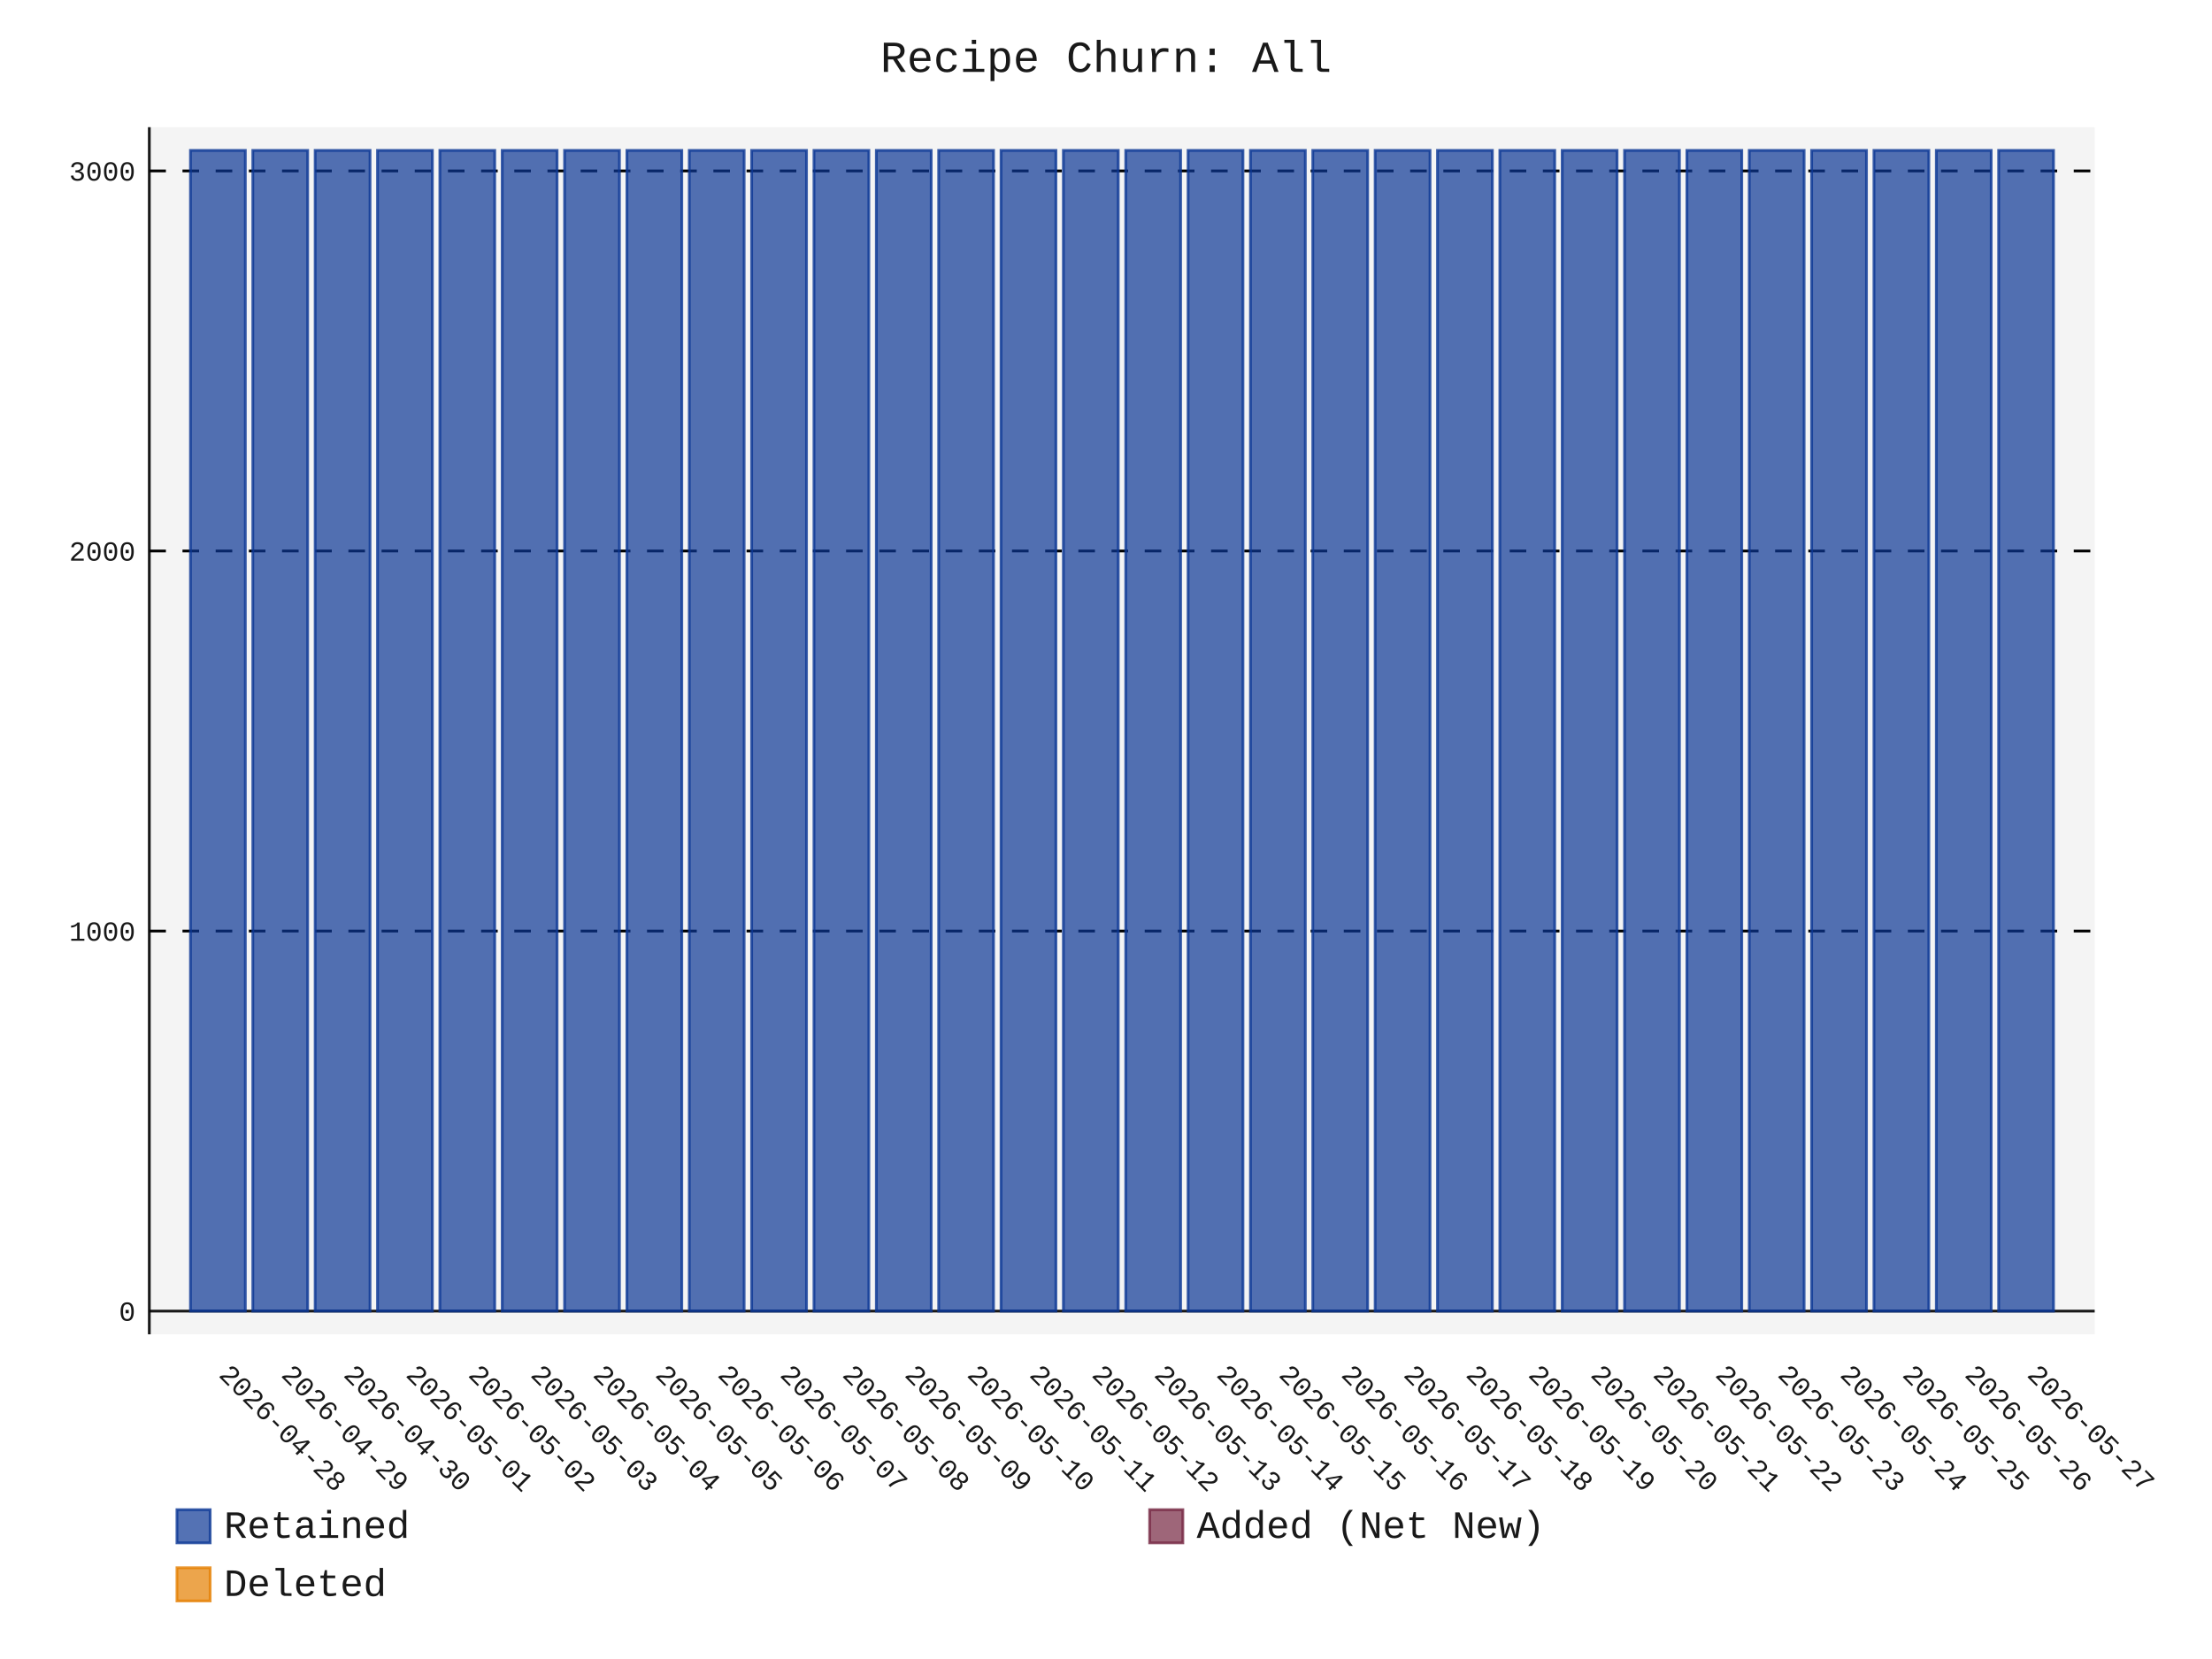
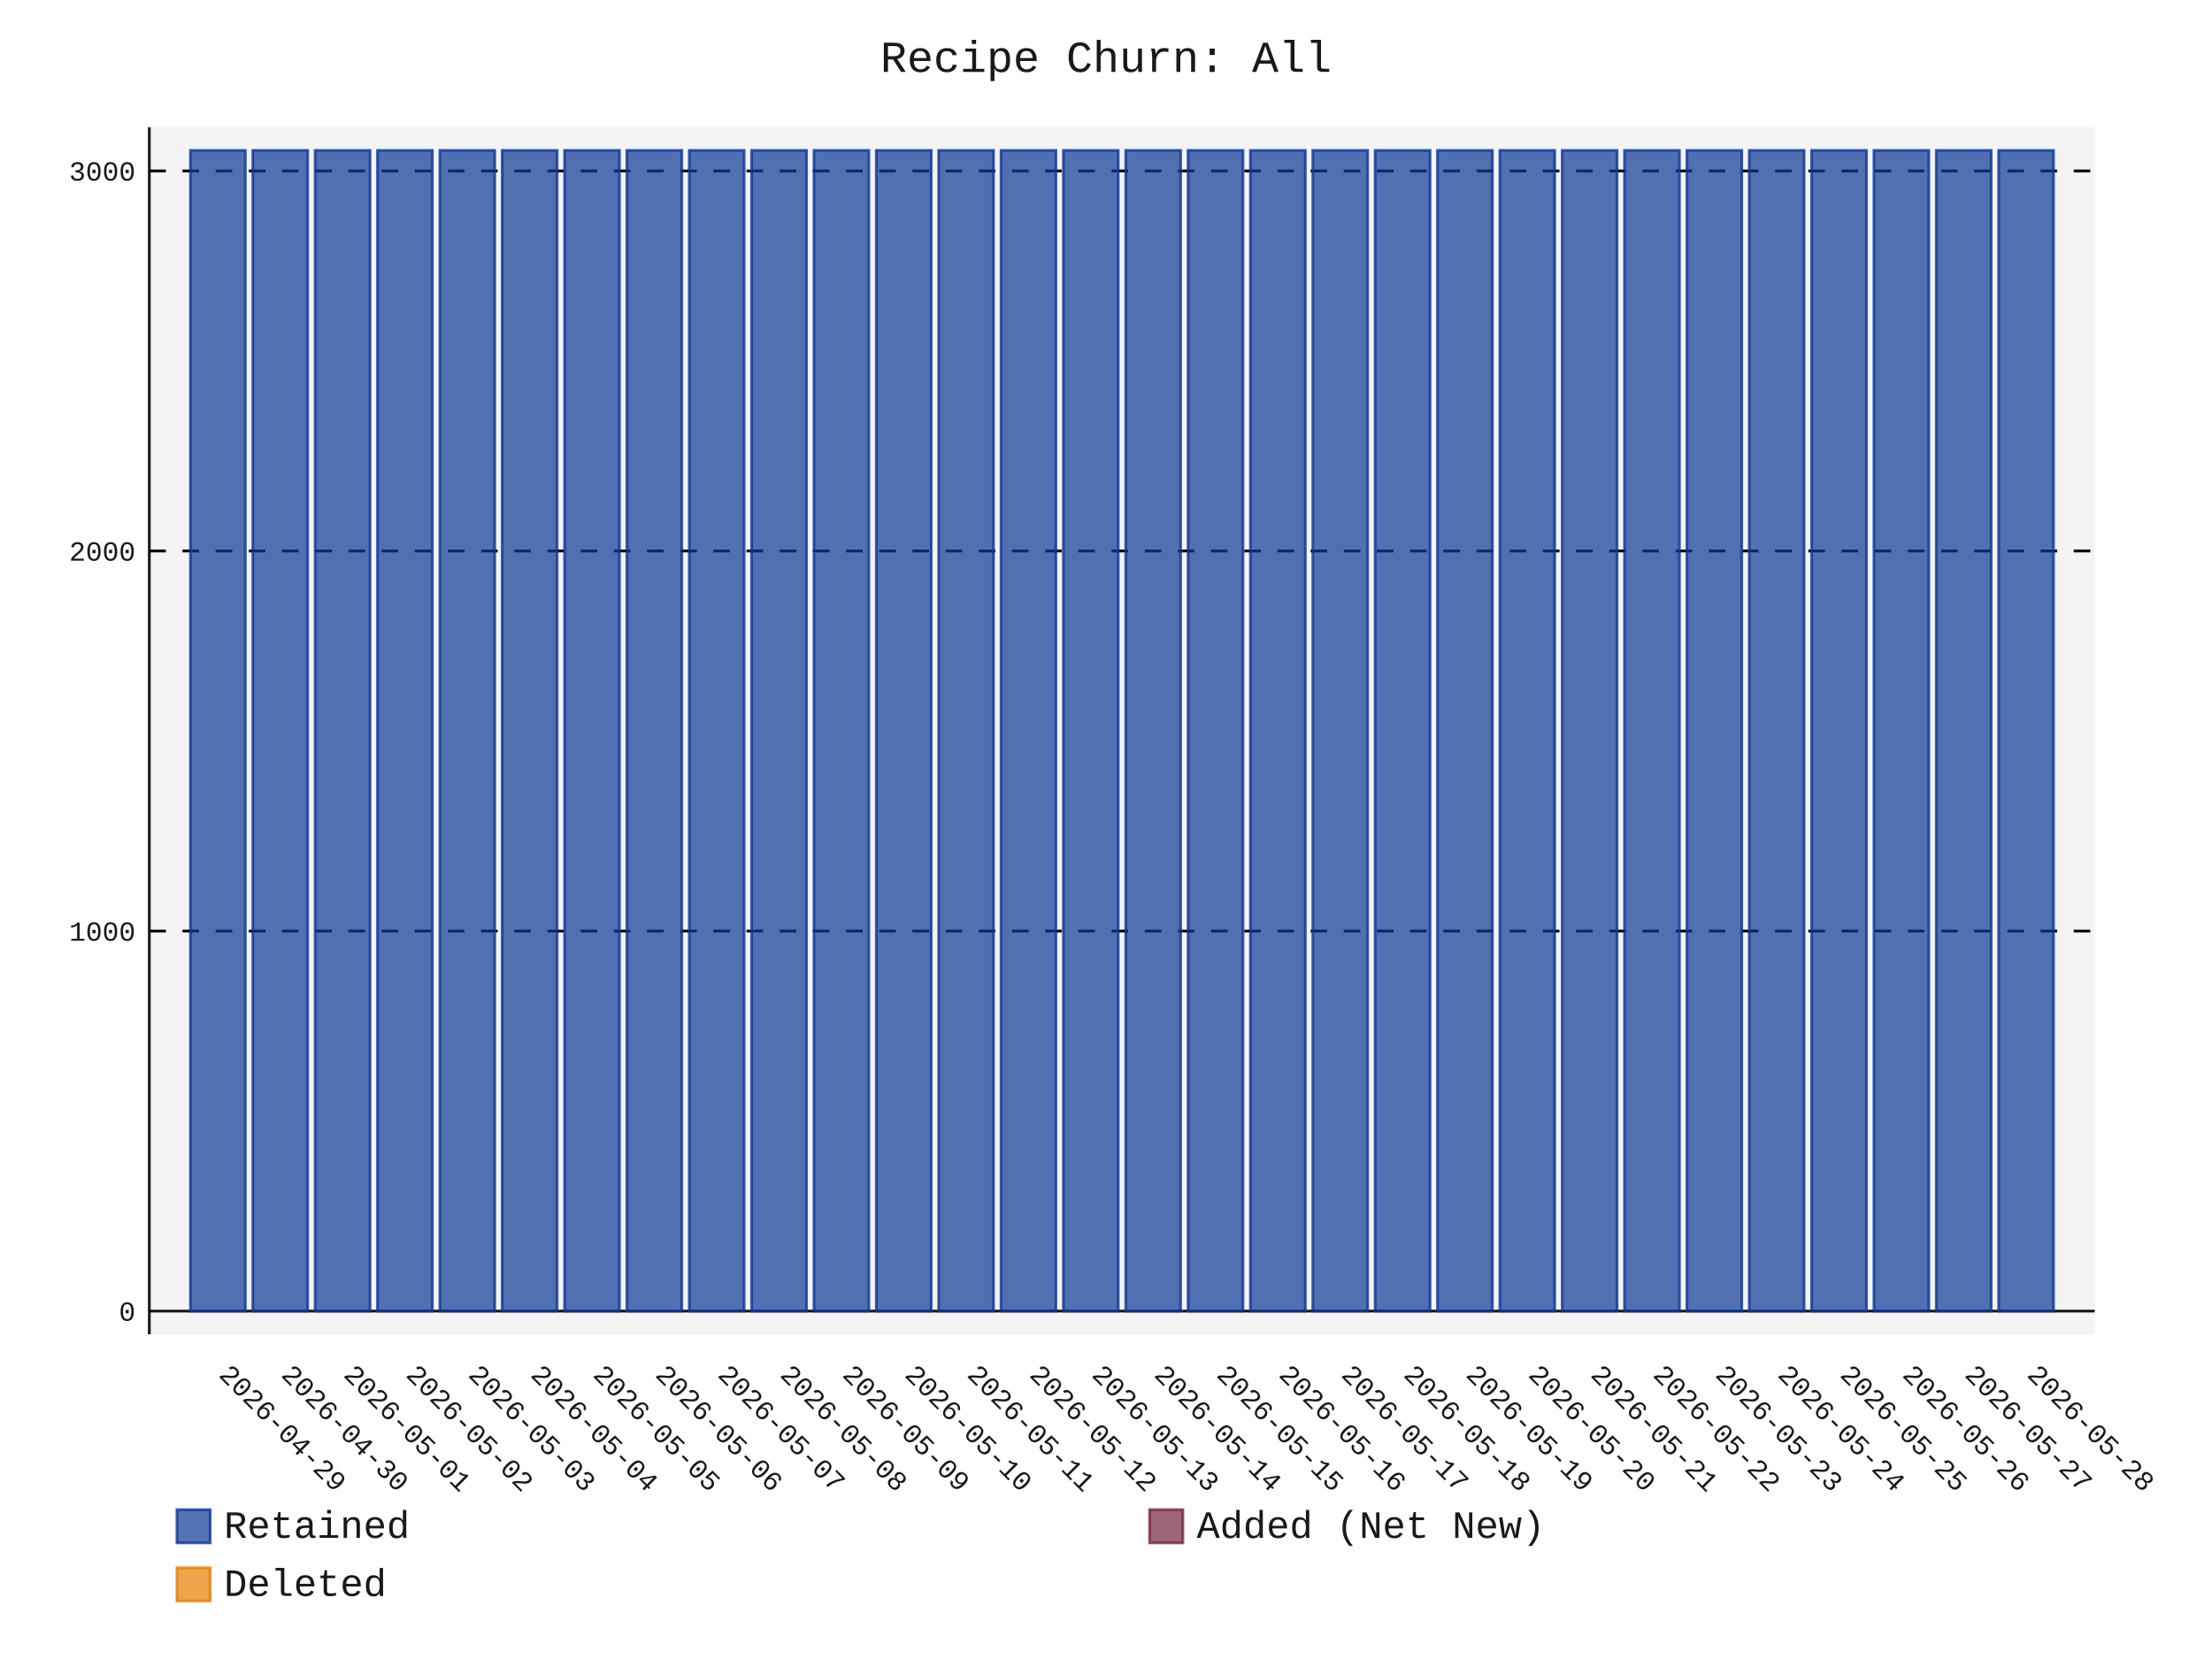
- <svg xmlns="http://www.w3.org/2000/svg" id="chart-bf6e180d-8d9d-4773-84de-c3984efb89d6" class="pygal-chart" viewBox="0 0 800 600">
+ <svg xmlns="http://www.w3.org/2000/svg" id="chart-29effe47-520c-440d-99fa-c801cd0e7cd5" class="pygal-chart" viewBox="0 0 800 600">
  <defs>
-     <style type="text/css">#chart-bf6e180d-8d9d-4773-84de-c3984efb89d6{-webkit-user-select:none;-webkit-font-smoothing:antialiased;font-family:Consolas,"Liberation Mono",Menlo,Courier,monospace}#chart-bf6e180d-8d9d-4773-84de-c3984efb89d6 .title{font-family:Consolas,"Liberation Mono",Menlo,Courier,monospace;font-size:16px}#chart-bf6e180d-8d9d-4773-84de-c3984efb89d6 .legends .legend text{font-family:Consolas,"Liberation Mono",Menlo,Courier,monospace;font-size:14px}#chart-bf6e180d-8d9d-4773-84de-c3984efb89d6 .axis text{font-family:Consolas,"Liberation Mono",Menlo,Courier,monospace;font-size:10px}#chart-bf6e180d-8d9d-4773-84de-c3984efb89d6 .axis text.major{font-family:Consolas,"Liberation Mono",Menlo,Courier,monospace;font-size:10px}#chart-bf6e180d-8d9d-4773-84de-c3984efb89d6 .text-overlay text.value{font-family:Consolas,"Liberation Mono",Menlo,Courier,monospace;font-size:16px}#chart-bf6e180d-8d9d-4773-84de-c3984efb89d6 .text-overlay text.label{font-family:Consolas,"Liberation Mono",Menlo,Courier,monospace;font-size:10px}#chart-bf6e180d-8d9d-4773-84de-c3984efb89d6 .tooltip{font-family:Consolas,"Liberation Mono",Menlo,Courier,monospace;font-size:14px}#chart-bf6e180d-8d9d-4773-84de-c3984efb89d6 text.no_data{font-family:Consolas,"Liberation Mono",Menlo,Courier,monospace;font-size:64px}
- #chart-bf6e180d-8d9d-4773-84de-c3984efb89d6{background-color:transparent}#chart-bf6e180d-8d9d-4773-84de-c3984efb89d6 path,#chart-bf6e180d-8d9d-4773-84de-c3984efb89d6 line,#chart-bf6e180d-8d9d-4773-84de-c3984efb89d6 rect,#chart-bf6e180d-8d9d-4773-84de-c3984efb89d6 circle{-webkit-transition:150ms;-moz-transition:150ms;transition:150ms}#chart-bf6e180d-8d9d-4773-84de-c3984efb89d6 .graph &gt; .background{fill:transparent}#chart-bf6e180d-8d9d-4773-84de-c3984efb89d6 .plot &gt; .background{fill:rgba(240,240,240,0.7)}#chart-bf6e180d-8d9d-4773-84de-c3984efb89d6 .graph{fill:rgba(0,0,0,0.9)}#chart-bf6e180d-8d9d-4773-84de-c3984efb89d6 text.no_data{fill:rgba(0,0,0,0.9)}#chart-bf6e180d-8d9d-4773-84de-c3984efb89d6 .title{fill:rgba(0,0,0,0.9)}#chart-bf6e180d-8d9d-4773-84de-c3984efb89d6 .legends .legend text{fill:rgba(0,0,0,0.9)}#chart-bf6e180d-8d9d-4773-84de-c3984efb89d6 .legends .legend:hover text{fill:rgba(0,0,0,0.9)}#chart-bf6e180d-8d9d-4773-84de-c3984efb89d6 .axis .line{stroke:rgba(0,0,0,0.9)}#chart-bf6e180d-8d9d-4773-84de-c3984efb89d6 .axis .guide.line{stroke:rgba(0,0,0,0.5)}#chart-bf6e180d-8d9d-4773-84de-c3984efb89d6 .axis .major.line{stroke:rgba(0,0,0,0.9)}#chart-bf6e180d-8d9d-4773-84de-c3984efb89d6 .axis text.major{fill:rgba(0,0,0,0.9)}#chart-bf6e180d-8d9d-4773-84de-c3984efb89d6 .axis.y .guides:hover .guide.line,#chart-bf6e180d-8d9d-4773-84de-c3984efb89d6 .line-graph .axis.x .guides:hover .guide.line,#chart-bf6e180d-8d9d-4773-84de-c3984efb89d6 .stackedline-graph .axis.x .guides:hover .guide.line,#chart-bf6e180d-8d9d-4773-84de-c3984efb89d6 .xy-graph .axis.x .guides:hover .guide.line{stroke:rgba(0,0,0,0.9)}#chart-bf6e180d-8d9d-4773-84de-c3984efb89d6 .axis .guides:hover text{fill:rgba(0,0,0,0.9)}#chart-bf6e180d-8d9d-4773-84de-c3984efb89d6 .reactive{fill-opacity:.7;stroke-opacity:.8;stroke-width:1}#chart-bf6e180d-8d9d-4773-84de-c3984efb89d6 .ci{stroke:rgba(0,0,0,0.9)}#chart-bf6e180d-8d9d-4773-84de-c3984efb89d6 .reactive.active,#chart-bf6e180d-8d9d-4773-84de-c3984efb89d6 .active .reactive{fill-opacity:.8;stroke-opacity:.9;stroke-width:4}#chart-bf6e180d-8d9d-4773-84de-c3984efb89d6 .ci .reactive.active{stroke-width:1.5}#chart-bf6e180d-8d9d-4773-84de-c3984efb89d6 .series text{fill:rgba(0,0,0,0.9)}#chart-bf6e180d-8d9d-4773-84de-c3984efb89d6 .tooltip rect{fill:rgba(240,240,240,0.7);stroke:rgba(0,0,0,0.9);-webkit-transition:opacity 150ms;-moz-transition:opacity 150ms;transition:opacity 150ms}#chart-bf6e180d-8d9d-4773-84de-c3984efb89d6 .tooltip .label{fill:rgba(0,0,0,0.9)}#chart-bf6e180d-8d9d-4773-84de-c3984efb89d6 .tooltip .label{fill:rgba(0,0,0,0.9)}#chart-bf6e180d-8d9d-4773-84de-c3984efb89d6 .tooltip .legend{font-size:.8em;fill:rgba(0,0,0,0.5)}#chart-bf6e180d-8d9d-4773-84de-c3984efb89d6 .tooltip .x_label{font-size:.6em;fill:rgba(0,0,0,0.9)}#chart-bf6e180d-8d9d-4773-84de-c3984efb89d6 .tooltip .xlink{font-size:.5em;text-decoration:underline}#chart-bf6e180d-8d9d-4773-84de-c3984efb89d6 .tooltip .value{font-size:1.5em}#chart-bf6e180d-8d9d-4773-84de-c3984efb89d6 .bound{font-size:.5em}#chart-bf6e180d-8d9d-4773-84de-c3984efb89d6 .max-value{font-size:.75em;fill:rgba(0,0,0,0.5)}#chart-bf6e180d-8d9d-4773-84de-c3984efb89d6 .map-element{fill:rgba(240,240,240,0.7);stroke:rgba(0,0,0,0.5) !important}#chart-bf6e180d-8d9d-4773-84de-c3984efb89d6 .map-element .reactive{fill-opacity:inherit;stroke-opacity:inherit}#chart-bf6e180d-8d9d-4773-84de-c3984efb89d6 .color-0,#chart-bf6e180d-8d9d-4773-84de-c3984efb89d6 .color-0 a:visited{stroke:rgb(12,55,149);fill:rgb(12,55,149)}#chart-bf6e180d-8d9d-4773-84de-c3984efb89d6 .color-1,#chart-bf6e180d-8d9d-4773-84de-c3984efb89d6 .color-1 a:visited{stroke:rgb(117,38,65);fill:rgb(117,38,65)}#chart-bf6e180d-8d9d-4773-84de-c3984efb89d6 .color-2,#chart-bf6e180d-8d9d-4773-84de-c3984efb89d6 .color-2 a:visited{stroke:rgb(228,127,0);fill:rgb(228,127,0)}#chart-bf6e180d-8d9d-4773-84de-c3984efb89d6 .text-overlay .color-0 text{fill:black}#chart-bf6e180d-8d9d-4773-84de-c3984efb89d6 .text-overlay .color-1 text{fill:black}#chart-bf6e180d-8d9d-4773-84de-c3984efb89d6 .text-overlay .color-2 text{fill:black}
- #chart-bf6e180d-8d9d-4773-84de-c3984efb89d6 text.no_data{text-anchor:middle}#chart-bf6e180d-8d9d-4773-84de-c3984efb89d6 .guide.line{fill:none}#chart-bf6e180d-8d9d-4773-84de-c3984efb89d6 .centered{text-anchor:middle}#chart-bf6e180d-8d9d-4773-84de-c3984efb89d6 .title{text-anchor:middle}#chart-bf6e180d-8d9d-4773-84de-c3984efb89d6 .legends .legend text{fill-opacity:1}#chart-bf6e180d-8d9d-4773-84de-c3984efb89d6 .axis.x text{text-anchor:middle}#chart-bf6e180d-8d9d-4773-84de-c3984efb89d6 .axis.x:not(.web) text[transform]{text-anchor:start}#chart-bf6e180d-8d9d-4773-84de-c3984efb89d6 .axis.x:not(.web) text[transform].backwards{text-anchor:end}#chart-bf6e180d-8d9d-4773-84de-c3984efb89d6 .axis.y text{text-anchor:end}#chart-bf6e180d-8d9d-4773-84de-c3984efb89d6 .axis.y text[transform].backwards{text-anchor:start}#chart-bf6e180d-8d9d-4773-84de-c3984efb89d6 .axis.y2 text{text-anchor:start}#chart-bf6e180d-8d9d-4773-84de-c3984efb89d6 .axis.y2 text[transform].backwards{text-anchor:end}#chart-bf6e180d-8d9d-4773-84de-c3984efb89d6 .axis .guide.line{stroke-dasharray:4,4;stroke:black}#chart-bf6e180d-8d9d-4773-84de-c3984efb89d6 .axis .major.guide.line{stroke-dasharray:6,6;stroke:black}#chart-bf6e180d-8d9d-4773-84de-c3984efb89d6 .horizontal .axis.y .guide.line,#chart-bf6e180d-8d9d-4773-84de-c3984efb89d6 .horizontal .axis.y2 .guide.line,#chart-bf6e180d-8d9d-4773-84de-c3984efb89d6 .vertical .axis.x .guide.line{opacity:0}#chart-bf6e180d-8d9d-4773-84de-c3984efb89d6 .horizontal .axis.always_show .guide.line,#chart-bf6e180d-8d9d-4773-84de-c3984efb89d6 .vertical .axis.always_show .guide.line{opacity:1 !important}#chart-bf6e180d-8d9d-4773-84de-c3984efb89d6 .axis.y .guides:hover .guide.line,#chart-bf6e180d-8d9d-4773-84de-c3984efb89d6 .axis.y2 .guides:hover .guide.line,#chart-bf6e180d-8d9d-4773-84de-c3984efb89d6 .axis.x .guides:hover .guide.line{opacity:1}#chart-bf6e180d-8d9d-4773-84de-c3984efb89d6 .axis .guides:hover text{opacity:1}#chart-bf6e180d-8d9d-4773-84de-c3984efb89d6 .nofill{fill:none}#chart-bf6e180d-8d9d-4773-84de-c3984efb89d6 .subtle-fill{fill-opacity:.2}#chart-bf6e180d-8d9d-4773-84de-c3984efb89d6 .dot{stroke-width:1px;fill-opacity:1;stroke-opacity:1}#chart-bf6e180d-8d9d-4773-84de-c3984efb89d6 .dot.active{stroke-width:5px}#chart-bf6e180d-8d9d-4773-84de-c3984efb89d6 .dot.negative{fill:transparent}#chart-bf6e180d-8d9d-4773-84de-c3984efb89d6 text,#chart-bf6e180d-8d9d-4773-84de-c3984efb89d6 tspan{stroke:none !important}#chart-bf6e180d-8d9d-4773-84de-c3984efb89d6 .series text.active{opacity:1}#chart-bf6e180d-8d9d-4773-84de-c3984efb89d6 .tooltip rect{fill-opacity:.95;stroke-width:.5}#chart-bf6e180d-8d9d-4773-84de-c3984efb89d6 .tooltip text{fill-opacity:1}#chart-bf6e180d-8d9d-4773-84de-c3984efb89d6 .showable{visibility:hidden}#chart-bf6e180d-8d9d-4773-84de-c3984efb89d6 .showable.shown{visibility:visible}#chart-bf6e180d-8d9d-4773-84de-c3984efb89d6 .gauge-background{fill:rgba(229,229,229,1);stroke:none}#chart-bf6e180d-8d9d-4773-84de-c3984efb89d6 .bg-lines{stroke:transparent;stroke-width:2px}</style>
+     <style type="text/css">#chart-29effe47-520c-440d-99fa-c801cd0e7cd5{-webkit-user-select:none;-webkit-font-smoothing:antialiased;font-family:Consolas,"Liberation Mono",Menlo,Courier,monospace}#chart-29effe47-520c-440d-99fa-c801cd0e7cd5 .title{font-family:Consolas,"Liberation Mono",Menlo,Courier,monospace;font-size:16px}#chart-29effe47-520c-440d-99fa-c801cd0e7cd5 .legends .legend text{font-family:Consolas,"Liberation Mono",Menlo,Courier,monospace;font-size:14px}#chart-29effe47-520c-440d-99fa-c801cd0e7cd5 .axis text{font-family:Consolas,"Liberation Mono",Menlo,Courier,monospace;font-size:10px}#chart-29effe47-520c-440d-99fa-c801cd0e7cd5 .axis text.major{font-family:Consolas,"Liberation Mono",Menlo,Courier,monospace;font-size:10px}#chart-29effe47-520c-440d-99fa-c801cd0e7cd5 .text-overlay text.value{font-family:Consolas,"Liberation Mono",Menlo,Courier,monospace;font-size:16px}#chart-29effe47-520c-440d-99fa-c801cd0e7cd5 .text-overlay text.label{font-family:Consolas,"Liberation Mono",Menlo,Courier,monospace;font-size:10px}#chart-29effe47-520c-440d-99fa-c801cd0e7cd5 .tooltip{font-family:Consolas,"Liberation Mono",Menlo,Courier,monospace;font-size:14px}#chart-29effe47-520c-440d-99fa-c801cd0e7cd5 text.no_data{font-family:Consolas,"Liberation Mono",Menlo,Courier,monospace;font-size:64px}
+ #chart-29effe47-520c-440d-99fa-c801cd0e7cd5{background-color:transparent}#chart-29effe47-520c-440d-99fa-c801cd0e7cd5 path,#chart-29effe47-520c-440d-99fa-c801cd0e7cd5 line,#chart-29effe47-520c-440d-99fa-c801cd0e7cd5 rect,#chart-29effe47-520c-440d-99fa-c801cd0e7cd5 circle{-webkit-transition:150ms;-moz-transition:150ms;transition:150ms}#chart-29effe47-520c-440d-99fa-c801cd0e7cd5 .graph &gt; .background{fill:transparent}#chart-29effe47-520c-440d-99fa-c801cd0e7cd5 .plot &gt; .background{fill:rgba(240,240,240,0.7)}#chart-29effe47-520c-440d-99fa-c801cd0e7cd5 .graph{fill:rgba(0,0,0,0.9)}#chart-29effe47-520c-440d-99fa-c801cd0e7cd5 text.no_data{fill:rgba(0,0,0,0.9)}#chart-29effe47-520c-440d-99fa-c801cd0e7cd5 .title{fill:rgba(0,0,0,0.9)}#chart-29effe47-520c-440d-99fa-c801cd0e7cd5 .legends .legend text{fill:rgba(0,0,0,0.9)}#chart-29effe47-520c-440d-99fa-c801cd0e7cd5 .legends .legend:hover text{fill:rgba(0,0,0,0.9)}#chart-29effe47-520c-440d-99fa-c801cd0e7cd5 .axis .line{stroke:rgba(0,0,0,0.9)}#chart-29effe47-520c-440d-99fa-c801cd0e7cd5 .axis .guide.line{stroke:rgba(0,0,0,0.5)}#chart-29effe47-520c-440d-99fa-c801cd0e7cd5 .axis .major.line{stroke:rgba(0,0,0,0.9)}#chart-29effe47-520c-440d-99fa-c801cd0e7cd5 .axis text.major{fill:rgba(0,0,0,0.9)}#chart-29effe47-520c-440d-99fa-c801cd0e7cd5 .axis.y .guides:hover .guide.line,#chart-29effe47-520c-440d-99fa-c801cd0e7cd5 .line-graph .axis.x .guides:hover .guide.line,#chart-29effe47-520c-440d-99fa-c801cd0e7cd5 .stackedline-graph .axis.x .guides:hover .guide.line,#chart-29effe47-520c-440d-99fa-c801cd0e7cd5 .xy-graph .axis.x .guides:hover .guide.line{stroke:rgba(0,0,0,0.9)}#chart-29effe47-520c-440d-99fa-c801cd0e7cd5 .axis .guides:hover text{fill:rgba(0,0,0,0.9)}#chart-29effe47-520c-440d-99fa-c801cd0e7cd5 .reactive{fill-opacity:.7;stroke-opacity:.8;stroke-width:1}#chart-29effe47-520c-440d-99fa-c801cd0e7cd5 .ci{stroke:rgba(0,0,0,0.9)}#chart-29effe47-520c-440d-99fa-c801cd0e7cd5 .reactive.active,#chart-29effe47-520c-440d-99fa-c801cd0e7cd5 .active .reactive{fill-opacity:.8;stroke-opacity:.9;stroke-width:4}#chart-29effe47-520c-440d-99fa-c801cd0e7cd5 .ci .reactive.active{stroke-width:1.5}#chart-29effe47-520c-440d-99fa-c801cd0e7cd5 .series text{fill:rgba(0,0,0,0.9)}#chart-29effe47-520c-440d-99fa-c801cd0e7cd5 .tooltip rect{fill:rgba(240,240,240,0.7);stroke:rgba(0,0,0,0.9);-webkit-transition:opacity 150ms;-moz-transition:opacity 150ms;transition:opacity 150ms}#chart-29effe47-520c-440d-99fa-c801cd0e7cd5 .tooltip .label{fill:rgba(0,0,0,0.9)}#chart-29effe47-520c-440d-99fa-c801cd0e7cd5 .tooltip .label{fill:rgba(0,0,0,0.9)}#chart-29effe47-520c-440d-99fa-c801cd0e7cd5 .tooltip .legend{font-size:.8em;fill:rgba(0,0,0,0.5)}#chart-29effe47-520c-440d-99fa-c801cd0e7cd5 .tooltip .x_label{font-size:.6em;fill:rgba(0,0,0,0.9)}#chart-29effe47-520c-440d-99fa-c801cd0e7cd5 .tooltip .xlink{font-size:.5em;text-decoration:underline}#chart-29effe47-520c-440d-99fa-c801cd0e7cd5 .tooltip .value{font-size:1.5em}#chart-29effe47-520c-440d-99fa-c801cd0e7cd5 .bound{font-size:.5em}#chart-29effe47-520c-440d-99fa-c801cd0e7cd5 .max-value{font-size:.75em;fill:rgba(0,0,0,0.5)}#chart-29effe47-520c-440d-99fa-c801cd0e7cd5 .map-element{fill:rgba(240,240,240,0.7);stroke:rgba(0,0,0,0.5) !important}#chart-29effe47-520c-440d-99fa-c801cd0e7cd5 .map-element .reactive{fill-opacity:inherit;stroke-opacity:inherit}#chart-29effe47-520c-440d-99fa-c801cd0e7cd5 .color-0,#chart-29effe47-520c-440d-99fa-c801cd0e7cd5 .color-0 a:visited{stroke:rgb(12,55,149);fill:rgb(12,55,149)}#chart-29effe47-520c-440d-99fa-c801cd0e7cd5 .color-1,#chart-29effe47-520c-440d-99fa-c801cd0e7cd5 .color-1 a:visited{stroke:rgb(117,38,65);fill:rgb(117,38,65)}#chart-29effe47-520c-440d-99fa-c801cd0e7cd5 .color-2,#chart-29effe47-520c-440d-99fa-c801cd0e7cd5 .color-2 a:visited{stroke:rgb(228,127,0);fill:rgb(228,127,0)}#chart-29effe47-520c-440d-99fa-c801cd0e7cd5 .text-overlay .color-0 text{fill:black}#chart-29effe47-520c-440d-99fa-c801cd0e7cd5 .text-overlay .color-1 text{fill:black}#chart-29effe47-520c-440d-99fa-c801cd0e7cd5 .text-overlay .color-2 text{fill:black}
+ #chart-29effe47-520c-440d-99fa-c801cd0e7cd5 text.no_data{text-anchor:middle}#chart-29effe47-520c-440d-99fa-c801cd0e7cd5 .guide.line{fill:none}#chart-29effe47-520c-440d-99fa-c801cd0e7cd5 .centered{text-anchor:middle}#chart-29effe47-520c-440d-99fa-c801cd0e7cd5 .title{text-anchor:middle}#chart-29effe47-520c-440d-99fa-c801cd0e7cd5 .legends .legend text{fill-opacity:1}#chart-29effe47-520c-440d-99fa-c801cd0e7cd5 .axis.x text{text-anchor:middle}#chart-29effe47-520c-440d-99fa-c801cd0e7cd5 .axis.x:not(.web) text[transform]{text-anchor:start}#chart-29effe47-520c-440d-99fa-c801cd0e7cd5 .axis.x:not(.web) text[transform].backwards{text-anchor:end}#chart-29effe47-520c-440d-99fa-c801cd0e7cd5 .axis.y text{text-anchor:end}#chart-29effe47-520c-440d-99fa-c801cd0e7cd5 .axis.y text[transform].backwards{text-anchor:start}#chart-29effe47-520c-440d-99fa-c801cd0e7cd5 .axis.y2 text{text-anchor:start}#chart-29effe47-520c-440d-99fa-c801cd0e7cd5 .axis.y2 text[transform].backwards{text-anchor:end}#chart-29effe47-520c-440d-99fa-c801cd0e7cd5 .axis .guide.line{stroke-dasharray:4,4;stroke:black}#chart-29effe47-520c-440d-99fa-c801cd0e7cd5 .axis .major.guide.line{stroke-dasharray:6,6;stroke:black}#chart-29effe47-520c-440d-99fa-c801cd0e7cd5 .horizontal .axis.y .guide.line,#chart-29effe47-520c-440d-99fa-c801cd0e7cd5 .horizontal .axis.y2 .guide.line,#chart-29effe47-520c-440d-99fa-c801cd0e7cd5 .vertical .axis.x .guide.line{opacity:0}#chart-29effe47-520c-440d-99fa-c801cd0e7cd5 .horizontal .axis.always_show .guide.line,#chart-29effe47-520c-440d-99fa-c801cd0e7cd5 .vertical .axis.always_show .guide.line{opacity:1 !important}#chart-29effe47-520c-440d-99fa-c801cd0e7cd5 .axis.y .guides:hover .guide.line,#chart-29effe47-520c-440d-99fa-c801cd0e7cd5 .axis.y2 .guides:hover .guide.line,#chart-29effe47-520c-440d-99fa-c801cd0e7cd5 .axis.x .guides:hover .guide.line{opacity:1}#chart-29effe47-520c-440d-99fa-c801cd0e7cd5 .axis .guides:hover text{opacity:1}#chart-29effe47-520c-440d-99fa-c801cd0e7cd5 .nofill{fill:none}#chart-29effe47-520c-440d-99fa-c801cd0e7cd5 .subtle-fill{fill-opacity:.2}#chart-29effe47-520c-440d-99fa-c801cd0e7cd5 .dot{stroke-width:1px;fill-opacity:1;stroke-opacity:1}#chart-29effe47-520c-440d-99fa-c801cd0e7cd5 .dot.active{stroke-width:5px}#chart-29effe47-520c-440d-99fa-c801cd0e7cd5 .dot.negative{fill:transparent}#chart-29effe47-520c-440d-99fa-c801cd0e7cd5 text,#chart-29effe47-520c-440d-99fa-c801cd0e7cd5 tspan{stroke:none !important}#chart-29effe47-520c-440d-99fa-c801cd0e7cd5 .series text.active{opacity:1}#chart-29effe47-520c-440d-99fa-c801cd0e7cd5 .tooltip rect{fill-opacity:.95;stroke-width:.5}#chart-29effe47-520c-440d-99fa-c801cd0e7cd5 .tooltip text{fill-opacity:1}#chart-29effe47-520c-440d-99fa-c801cd0e7cd5 .showable{visibility:hidden}#chart-29effe47-520c-440d-99fa-c801cd0e7cd5 .showable.shown{visibility:visible}#chart-29effe47-520c-440d-99fa-c801cd0e7cd5 .gauge-background{fill:rgba(229,229,229,1);stroke:none}#chart-29effe47-520c-440d-99fa-c801cd0e7cd5 .bg-lines{stroke:transparent;stroke-width:2px}</style>
  </defs>
  <g class="graph stackedbar-graph vertical">
    <rect x="0" y="0" width="800" height="600" class="background" />
    <g transform="translate(54, 46)" class="plot">
      <rect x="0" y="0" width="703.574" height="436.574" class="background" />
      <g class="axis y always_show">
        <g class="guides">
          <path d="M0 428.178 h703.574" class="axis major line" />
          <text x="-5" y="431.678" class="major">0</text>
        </g>
        <g class="guides">
          <path d="M0 290.725 h703.574" class="major guide line" />
          <text x="-5" y="294.225" class="major">1000</text>
        </g>
        <g class="guides">
          <path d="M0 153.271 h703.574" class="major guide line" />
          <text x="-5" y="156.771" class="major">2000</text>
        </g>
        <g class="guides">
          <path d="M0 15.818 h703.574" class="major guide line" />
          <text x="-5" y="19.318" class="major">3000</text>
        </g>
      </g>
      <g class="axis x">
        <path d="M0 0 v436.574" class="line" />
        <g class="guides">
          <path d="M24.805 0 v436.574" class="guide line" />
-           <text x="24.805" y="451.574" class="" transform="rotate(45 24.80548 451.5736)">2026-04-28</text>
+           <text x="24.805" y="451.574" class="" transform="rotate(45 24.80548 451.5736)">2026-04-29</text>
        </g>
        <g class="guides">
          <path d="M47.356 0 v436.574" class="guide line" />
-           <text x="47.356" y="451.574" class="" transform="rotate(45 47.35592 451.5736)">2026-04-29</text>
+           <text x="47.356" y="451.574" class="" transform="rotate(45 47.35592 451.5736)">2026-04-30</text>
        </g>
        <g class="guides">
          <path d="M69.906 0 v436.574" class="guide line" />
-           <text x="69.906" y="451.574" class="" transform="rotate(45 69.90635 451.5736)">2026-04-30</text>
+           <text x="69.906" y="451.574" class="" transform="rotate(45 69.90635 451.5736)">2026-05-01</text>
        </g>
        <g class="guides">
          <path d="M92.457 0 v436.574" class="guide line" />
-           <text x="92.457" y="451.574" class="" transform="rotate(45 92.45679 451.5736)">2026-05-01</text>
+           <text x="92.457" y="451.574" class="" transform="rotate(45 92.45679 451.5736)">2026-05-02</text>
        </g>
        <g class="guides">
          <path d="M115.007 0 v436.574" class="guide line" />
-           <text x="115.007" y="451.574" class="" transform="rotate(45 115.0072 451.5736)">2026-05-02</text>
+           <text x="115.007" y="451.574" class="" transform="rotate(45 115.0072 451.5736)">2026-05-03</text>
        </g>
        <g class="guides">
          <path d="M137.558 0 v436.574" class="guide line" />
-           <text x="137.558" y="451.574" class="" transform="rotate(45 137.5577 451.5736)">2026-05-03</text>
+           <text x="137.558" y="451.574" class="" transform="rotate(45 137.5577 451.5736)">2026-05-04</text>
        </g>
        <g class="guides">
          <path d="M160.108 0 v436.574" class="guide line" />
-           <text x="160.108" y="451.574" class="" transform="rotate(45 160.1081 451.5736)">2026-05-04</text>
+           <text x="160.108" y="451.574" class="" transform="rotate(45 160.1081 451.5736)">2026-05-05</text>
        </g>
        <g class="guides">
          <path d="M182.659 0 v436.574" class="guide line" />
-           <text x="182.659" y="451.574" class="" transform="rotate(45 182.6585 451.5736)">2026-05-05</text>
+           <text x="182.659" y="451.574" class="" transform="rotate(45 182.6585 451.5736)">2026-05-06</text>
        </g>
        <g class="guides">
          <path d="M205.209 0 v436.574" class="guide line" />
-           <text x="205.209" y="451.574" class="" transform="rotate(45 205.209 451.5736)">2026-05-06</text>
+           <text x="205.209" y="451.574" class="" transform="rotate(45 205.209 451.5736)">2026-05-07</text>
        </g>
        <g class="guides">
          <path d="M227.759 0 v436.574" class="guide line" />
-           <text x="227.759" y="451.574" class="" transform="rotate(45 227.7594 451.5736)">2026-05-07</text>
+           <text x="227.759" y="451.574" class="" transform="rotate(45 227.7594 451.5736)">2026-05-08</text>
        </g>
        <g class="guides">
          <path d="M250.31 0 v436.574" class="guide line" />
-           <text x="250.31" y="451.574" class="" transform="rotate(45 250.3098 451.5736)">2026-05-08</text>
+           <text x="250.31" y="451.574" class="" transform="rotate(45 250.3098 451.5736)">2026-05-09</text>
        </g>
        <g class="guides">
          <path d="M272.86 0 v436.574" class="guide line" />
-           <text x="272.86" y="451.574" class="" transform="rotate(45 272.8603 451.5736)">2026-05-09</text>
+           <text x="272.86" y="451.574" class="" transform="rotate(45 272.8603 451.5736)">2026-05-10</text>
        </g>
        <g class="guides">
          <path d="M295.411 0 v436.574" class="guide line" />
-           <text x="295.411" y="451.574" class="" transform="rotate(45 295.4107 451.5736)">2026-05-10</text>
+           <text x="295.411" y="451.574" class="" transform="rotate(45 295.4107 451.5736)">2026-05-11</text>
        </g>
        <g class="guides">
          <path d="M317.961 0 v436.574" class="guide line" />
-           <text x="317.961" y="451.574" class="" transform="rotate(45 317.9611 451.5736)">2026-05-11</text>
+           <text x="317.961" y="451.574" class="" transform="rotate(45 317.9611 451.5736)">2026-05-12</text>
        </g>
        <g class="guides">
          <path d="M340.512 0 v436.574" class="guide line" />
-           <text x="340.512" y="451.574" class="" transform="rotate(45 340.5116 451.5736)">2026-05-12</text>
+           <text x="340.512" y="451.574" class="" transform="rotate(45 340.5116 451.5736)">2026-05-13</text>
        </g>
        <g class="guides">
          <path d="M363.062 0 v436.574" class="guide line" />
-           <text x="363.062" y="451.574" class="" transform="rotate(45 363.062 451.5736)">2026-05-13</text>
+           <text x="363.062" y="451.574" class="" transform="rotate(45 363.062 451.5736)">2026-05-14</text>
        </g>
        <g class="guides">
          <path d="M385.612 0 v436.574" class="guide line" />
-           <text x="385.612" y="451.574" class="" transform="rotate(45 385.6125 451.5736)">2026-05-14</text>
+           <text x="385.612" y="451.574" class="" transform="rotate(45 385.6125 451.5736)">2026-05-15</text>
        </g>
        <g class="guides">
          <path d="M408.163 0 v436.574" class="guide line" />
-           <text x="408.163" y="451.574" class="" transform="rotate(45 408.1629 451.5736)">2026-05-15</text>
+           <text x="408.163" y="451.574" class="" transform="rotate(45 408.1629 451.5736)">2026-05-16</text>
        </g>
        <g class="guides">
          <path d="M430.713 0 v436.574" class="guide line" />
-           <text x="430.713" y="451.574" class="" transform="rotate(45 430.7133 451.5736)">2026-05-16</text>
+           <text x="430.713" y="451.574" class="" transform="rotate(45 430.7133 451.5736)">2026-05-17</text>
        </g>
        <g class="guides">
          <path d="M453.264 0 v436.574" class="guide line" />
-           <text x="453.264" y="451.574" class="" transform="rotate(45 453.2638 451.5736)">2026-05-17</text>
+           <text x="453.264" y="451.574" class="" transform="rotate(45 453.2638 451.5736)">2026-05-18</text>
        </g>
        <g class="guides">
          <path d="M475.814 0 v436.574" class="guide line" />
-           <text x="475.814" y="451.574" class="" transform="rotate(45 475.8142 451.5736)">2026-05-18</text>
+           <text x="475.814" y="451.574" class="" transform="rotate(45 475.8142 451.5736)">2026-05-19</text>
        </g>
        <g class="guides">
          <path d="M498.365 0 v436.574" class="guide line" />
-           <text x="498.365" y="451.574" class="" transform="rotate(45 498.3646 451.5736)">2026-05-19</text>
+           <text x="498.365" y="451.574" class="" transform="rotate(45 498.3646 451.5736)">2026-05-20</text>
        </g>
        <g class="guides">
          <path d="M520.915 0 v436.574" class="guide line" />
-           <text x="520.915" y="451.574" class="" transform="rotate(45 520.9151 451.5736)">2026-05-20</text>
+           <text x="520.915" y="451.574" class="" transform="rotate(45 520.9151 451.5736)">2026-05-21</text>
        </g>
        <g class="guides">
          <path d="M543.466 0 v436.574" class="guide line" />
-           <text x="543.465" y="451.574" class="" transform="rotate(45 543.4655 451.5736)">2026-05-21</text>
+           <text x="543.465" y="451.574" class="" transform="rotate(45 543.4655 451.5736)">2026-05-22</text>
        </g>
        <g class="guides">
          <path d="M566.016 0 v436.574" class="guide line" />
-           <text x="566.016" y="451.574" class="" transform="rotate(45 566.0159 451.5736)">2026-05-22</text>
+           <text x="566.016" y="451.574" class="" transform="rotate(45 566.0159 451.5736)">2026-05-23</text>
        </g>
        <g class="guides">
          <path d="M588.566 0 v436.574" class="guide line" />
-           <text x="588.566" y="451.574" class="" transform="rotate(45 588.5664 451.5736)">2026-05-23</text>
+           <text x="588.566" y="451.574" class="" transform="rotate(45 588.5664 451.5736)">2026-05-24</text>
        </g>
        <g class="guides">
          <path d="M611.117 0 v436.574" class="guide line" />
-           <text x="611.117" y="451.574" class="" transform="rotate(45 611.1168 451.5736)">2026-05-24</text>
+           <text x="611.117" y="451.574" class="" transform="rotate(45 611.1168 451.5736)">2026-05-25</text>
        </g>
        <g class="guides">
          <path d="M633.667 0 v436.574" class="guide line" />
-           <text x="633.667" y="451.574" class="" transform="rotate(45 633.6672 451.5736)">2026-05-25</text>
+           <text x="633.667" y="451.574" class="" transform="rotate(45 633.6672 451.5736)">2026-05-26</text>
        </g>
        <g class="guides">
          <path d="M656.218 0 v436.574" class="guide line" />
-           <text x="656.218" y="451.574" class="" transform="rotate(45 656.2177 451.5736)">2026-05-26</text>
+           <text x="656.218" y="451.574" class="" transform="rotate(45 656.2177 451.5736)">2026-05-27</text>
        </g>
        <g class="guides">
          <path d="M678.768 0 v436.574" class="guide line" />
-           <text x="678.768" y="451.574" class="" transform="rotate(45 678.7681 451.5736)">2026-05-27</text>
+           <text x="678.768" y="451.574" class="" transform="rotate(45 678.7681 451.5736)">2026-05-28</text>
        </g>
      </g>
      <g class="series serie-0 color-0">
        <g class="bars">
          <g class="bar">
            <rect x="14.883" y="8.396" rx="0" ry="0" width="19.844" height="419.782" class="rect reactive tooltip-trigger" />
          </g>
          <g class="bar">
            <rect x="37.434" y="8.396" rx="0" ry="0" width="19.844" height="419.782" class="rect reactive tooltip-trigger" />
          </g>
          <g class="bar">
            <rect x="59.984" y="8.396" rx="0" ry="0" width="19.844" height="419.782" class="rect reactive tooltip-trigger" />
          </g>
          <g class="bar">
            <rect x="82.535" y="8.396" rx="0" ry="0" width="19.844" height="419.782" class="rect reactive tooltip-trigger" />
          </g>
          <g class="bar">
            <rect x="105.085" y="8.396" rx="0" ry="0" width="19.844" height="419.782" class="rect reactive tooltip-trigger" />
          </g>
          <g class="bar">
            <rect x="127.635" y="8.396" rx="0" ry="0" width="19.844" height="419.782" class="rect reactive tooltip-trigger" />
          </g>
          <g class="bar">
            <rect x="150.186" y="8.396" rx="0" ry="0" width="19.844" height="419.782" class="rect reactive tooltip-trigger" />
          </g>
          <g class="bar">
            <rect x="172.736" y="8.396" rx="0" ry="0" width="19.844" height="419.782" class="rect reactive tooltip-trigger" />
          </g>
          <g class="bar">
            <rect x="195.287" y="8.396" rx="0" ry="0" width="19.844" height="419.782" class="rect reactive tooltip-trigger" />
          </g>
          <g class="bar">
            <rect x="217.837" y="8.396" rx="0" ry="0" width="19.844" height="419.782" class="rect reactive tooltip-trigger" />
          </g>
          <g class="bar">
            <rect x="240.388" y="8.396" rx="0" ry="0" width="19.844" height="419.782" class="rect reactive tooltip-trigger" />
          </g>
          <g class="bar">
            <rect x="262.938" y="8.396" rx="0" ry="0" width="19.844" height="419.782" class="rect reactive tooltip-trigger" />
          </g>
          <g class="bar">
            <rect x="285.489" y="8.396" rx="0" ry="0" width="19.844" height="419.782" class="rect reactive tooltip-trigger" />
          </g>
          <g class="bar">
            <rect x="308.039" y="8.396" rx="0" ry="0" width="19.844" height="419.782" class="rect reactive tooltip-trigger" />
          </g>
          <g class="bar">
            <rect x="330.589" y="8.396" rx="0" ry="0" width="19.844" height="419.782" class="rect reactive tooltip-trigger" />
          </g>
          <g class="bar">
            <rect x="353.14" y="8.396" rx="0" ry="0" width="19.844" height="419.782" class="rect reactive tooltip-trigger" />
          </g>
          <g class="bar">
            <rect x="375.69" y="8.396" rx="0" ry="0" width="19.844" height="419.782" class="rect reactive tooltip-trigger" />
          </g>
          <g class="bar">
            <rect x="398.241" y="8.396" rx="0" ry="0" width="19.844" height="419.782" class="rect reactive tooltip-trigger" />
          </g>
          <g class="bar">
            <rect x="420.791" y="8.396" rx="0" ry="0" width="19.844" height="419.782" class="rect reactive tooltip-trigger" />
          </g>
          <g class="bar">
            <rect x="443.342" y="8.396" rx="0" ry="0" width="19.844" height="419.782" class="rect reactive tooltip-trigger" />
          </g>
          <g class="bar">
            <rect x="465.892" y="8.396" rx="0" ry="0" width="19.844" height="419.782" class="rect reactive tooltip-trigger" />
          </g>
          <g class="bar">
            <rect x="488.442" y="8.396" rx="0" ry="0" width="19.844" height="419.782" class="rect reactive tooltip-trigger" />
          </g>
          <g class="bar">
            <rect x="510.993" y="8.396" rx="0" ry="0" width="19.844" height="419.782" class="rect reactive tooltip-trigger" />
          </g>
          <g class="bar">
            <rect x="533.543" y="8.396" rx="0" ry="0" width="19.844" height="419.782" class="rect reactive tooltip-trigger" />
          </g>
          <g class="bar">
            <rect x="556.094" y="8.396" rx="0" ry="0" width="19.844" height="419.782" class="rect reactive tooltip-trigger" />
          </g>
          <g class="bar">
            <rect x="578.644" y="8.396" rx="0" ry="0" width="19.844" height="419.782" class="rect reactive tooltip-trigger" />
          </g>
          <g class="bar">
            <rect x="601.195" y="8.396" rx="0" ry="0" width="19.844" height="419.782" class="rect reactive tooltip-trigger" />
          </g>
          <g class="bar">
            <rect x="623.745" y="8.396" rx="0" ry="0" width="19.844" height="419.782" class="rect reactive tooltip-trigger" />
          </g>
          <g class="bar">
            <rect x="646.295" y="8.396" rx="0" ry="0" width="19.844" height="419.782" class="rect reactive tooltip-trigger" />
          </g>
          <g class="bar">
            <rect x="668.846" y="8.396" rx="0" ry="0" width="19.844" height="419.782" class="rect reactive tooltip-trigger" />
          </g>
        </g>
      </g>
      <g class="series serie-1 color-1">
        <g class="bars">
          <g class="bar">
            <rect x="14.883" y="8.396" rx="0" ry="0" width="19.844" height="0.0" class="rect reactive tooltip-trigger" />
          </g>
          <g class="bar">
            <rect x="37.434" y="8.396" rx="0" ry="0" width="19.844" height="0.0" class="rect reactive tooltip-trigger" />
          </g>
          <g class="bar">
            <rect x="59.984" y="8.396" rx="0" ry="0" width="19.844" height="0.0" class="rect reactive tooltip-trigger" />
          </g>
          <g class="bar">
            <rect x="82.535" y="8.396" rx="0" ry="0" width="19.844" height="0.0" class="rect reactive tooltip-trigger" />
          </g>
          <g class="bar">
            <rect x="105.085" y="8.396" rx="0" ry="0" width="19.844" height="0.0" class="rect reactive tooltip-trigger" />
          </g>
          <g class="bar">
            <rect x="127.635" y="8.396" rx="0" ry="0" width="19.844" height="0.0" class="rect reactive tooltip-trigger" />
          </g>
          <g class="bar">
            <rect x="150.186" y="8.396" rx="0" ry="0" width="19.844" height="0.0" class="rect reactive tooltip-trigger" />
          </g>
          <g class="bar">
            <rect x="172.736" y="8.396" rx="0" ry="0" width="19.844" height="0.0" class="rect reactive tooltip-trigger" />
          </g>
          <g class="bar">
            <rect x="195.287" y="8.396" rx="0" ry="0" width="19.844" height="0.0" class="rect reactive tooltip-trigger" />
          </g>
          <g class="bar">
            <rect x="217.837" y="8.396" rx="0" ry="0" width="19.844" height="0.0" class="rect reactive tooltip-trigger" />
          </g>
          <g class="bar">
            <rect x="240.388" y="8.396" rx="0" ry="0" width="19.844" height="0.0" class="rect reactive tooltip-trigger" />
          </g>
          <g class="bar">
            <rect x="262.938" y="8.396" rx="0" ry="0" width="19.844" height="0.0" class="rect reactive tooltip-trigger" />
          </g>
          <g class="bar">
            <rect x="285.489" y="8.396" rx="0" ry="0" width="19.844" height="0.0" class="rect reactive tooltip-trigger" />
          </g>
          <g class="bar">
            <rect x="308.039" y="8.396" rx="0" ry="0" width="19.844" height="0.0" class="rect reactive tooltip-trigger" />
          </g>
          <g class="bar">
            <rect x="330.589" y="8.396" rx="0" ry="0" width="19.844" height="0.0" class="rect reactive tooltip-trigger" />
          </g>
          <g class="bar">
            <rect x="353.14" y="8.396" rx="0" ry="0" width="19.844" height="0.0" class="rect reactive tooltip-trigger" />
          </g>
          <g class="bar">
            <rect x="375.69" y="8.396" rx="0" ry="0" width="19.844" height="0.0" class="rect reactive tooltip-trigger" />
          </g>
          <g class="bar">
            <rect x="398.241" y="8.396" rx="0" ry="0" width="19.844" height="0.0" class="rect reactive tooltip-trigger" />
          </g>
          <g class="bar">
            <rect x="420.791" y="8.396" rx="0" ry="0" width="19.844" height="0.0" class="rect reactive tooltip-trigger" />
          </g>
          <g class="bar">
            <rect x="443.342" y="8.396" rx="0" ry="0" width="19.844" height="0.0" class="rect reactive tooltip-trigger" />
          </g>
          <g class="bar">
            <rect x="465.892" y="8.396" rx="0" ry="0" width="19.844" height="0.0" class="rect reactive tooltip-trigger" />
          </g>
          <g class="bar">
            <rect x="488.442" y="8.396" rx="0" ry="0" width="19.844" height="0.0" class="rect reactive tooltip-trigger" />
          </g>
          <g class="bar">
            <rect x="510.993" y="8.396" rx="0" ry="0" width="19.844" height="0.0" class="rect reactive tooltip-trigger" />
          </g>
          <g class="bar">
            <rect x="533.543" y="8.396" rx="0" ry="0" width="19.844" height="0.0" class="rect reactive tooltip-trigger" />
          </g>
          <g class="bar">
            <rect x="556.094" y="8.396" rx="0" ry="0" width="19.844" height="0.0" class="rect reactive tooltip-trigger" />
          </g>
          <g class="bar">
            <rect x="578.644" y="8.396" rx="0" ry="0" width="19.844" height="0.0" class="rect reactive tooltip-trigger" />
          </g>
          <g class="bar">
            <rect x="601.195" y="8.396" rx="0" ry="0" width="19.844" height="0.0" class="rect reactive tooltip-trigger" />
          </g>
          <g class="bar">
            <rect x="623.745" y="8.396" rx="0" ry="0" width="19.844" height="0.0" class="rect reactive tooltip-trigger" />
          </g>
          <g class="bar">
            <rect x="646.295" y="8.396" rx="0" ry="0" width="19.844" height="0.0" class="rect reactive tooltip-trigger" />
          </g>
          <g class="bar">
            <rect x="668.846" y="8.396" rx="0" ry="0" width="19.844" height="0.0" class="rect reactive tooltip-trigger" />
          </g>
        </g>
      </g>
      <g class="series serie-2 color-2">
        <g class="bars">
          <g class="bar">
            <rect x="14.883" y="8.396" rx="0" ry="0" width="19.844" height="0.0" class="rect reactive tooltip-trigger" />
          </g>
          <g class="bar">
            <rect x="37.434" y="8.396" rx="0" ry="0" width="19.844" height="0.0" class="rect reactive tooltip-trigger" />
          </g>
          <g class="bar">
            <rect x="59.984" y="8.396" rx="0" ry="0" width="19.844" height="0.0" class="rect reactive tooltip-trigger" />
          </g>
          <g class="bar">
            <rect x="82.535" y="8.396" rx="0" ry="0" width="19.844" height="0.0" class="rect reactive tooltip-trigger" />
          </g>
          <g class="bar">
            <rect x="105.085" y="8.396" rx="0" ry="0" width="19.844" height="0.0" class="rect reactive tooltip-trigger" />
          </g>
          <g class="bar">
            <rect x="127.635" y="8.396" rx="0" ry="0" width="19.844" height="0.0" class="rect reactive tooltip-trigger" />
          </g>
          <g class="bar">
            <rect x="150.186" y="8.396" rx="0" ry="0" width="19.844" height="0.0" class="rect reactive tooltip-trigger" />
          </g>
          <g class="bar">
            <rect x="172.736" y="8.396" rx="0" ry="0" width="19.844" height="0.0" class="rect reactive tooltip-trigger" />
          </g>
          <g class="bar">
            <rect x="195.287" y="8.396" rx="0" ry="0" width="19.844" height="0.0" class="rect reactive tooltip-trigger" />
          </g>
          <g class="bar">
            <rect x="217.837" y="8.396" rx="0" ry="0" width="19.844" height="0.0" class="rect reactive tooltip-trigger" />
          </g>
          <g class="bar">
            <rect x="240.388" y="8.396" rx="0" ry="0" width="19.844" height="0.0" class="rect reactive tooltip-trigger" />
          </g>
          <g class="bar">
            <rect x="262.938" y="8.396" rx="0" ry="0" width="19.844" height="0.0" class="rect reactive tooltip-trigger" />
          </g>
          <g class="bar">
            <rect x="285.489" y="8.396" rx="0" ry="0" width="19.844" height="0.0" class="rect reactive tooltip-trigger" />
          </g>
          <g class="bar">
            <rect x="308.039" y="8.396" rx="0" ry="0" width="19.844" height="0.0" class="rect reactive tooltip-trigger" />
          </g>
          <g class="bar">
            <rect x="330.589" y="8.396" rx="0" ry="0" width="19.844" height="0.0" class="rect reactive tooltip-trigger" />
          </g>
          <g class="bar">
            <rect x="353.14" y="8.396" rx="0" ry="0" width="19.844" height="0.0" class="rect reactive tooltip-trigger" />
          </g>
          <g class="bar">
            <rect x="375.69" y="8.396" rx="0" ry="0" width="19.844" height="0.0" class="rect reactive tooltip-trigger" />
          </g>
          <g class="bar">
            <rect x="398.241" y="8.396" rx="0" ry="0" width="19.844" height="0.0" class="rect reactive tooltip-trigger" />
          </g>
          <g class="bar">
            <rect x="420.791" y="8.396" rx="0" ry="0" width="19.844" height="0.0" class="rect reactive tooltip-trigger" />
          </g>
          <g class="bar">
            <rect x="443.342" y="8.396" rx="0" ry="0" width="19.844" height="0.0" class="rect reactive tooltip-trigger" />
          </g>
          <g class="bar">
            <rect x="465.892" y="8.396" rx="0" ry="0" width="19.844" height="0.0" class="rect reactive tooltip-trigger" />
          </g>
          <g class="bar">
            <rect x="488.442" y="8.396" rx="0" ry="0" width="19.844" height="0.0" class="rect reactive tooltip-trigger" />
          </g>
          <g class="bar">
            <rect x="510.993" y="8.396" rx="0" ry="0" width="19.844" height="0.0" class="rect reactive tooltip-trigger" />
          </g>
          <g class="bar">
            <rect x="533.543" y="8.396" rx="0" ry="0" width="19.844" height="0.0" class="rect reactive tooltip-trigger" />
          </g>
          <g class="bar">
            <rect x="556.094" y="8.396" rx="0" ry="0" width="19.844" height="0.0" class="rect reactive tooltip-trigger" />
          </g>
          <g class="bar">
            <rect x="578.644" y="8.396" rx="0" ry="0" width="19.844" height="0.0" class="rect reactive tooltip-trigger" />
          </g>
          <g class="bar">
            <rect x="601.195" y="8.396" rx="0" ry="0" width="19.844" height="0.0" class="rect reactive tooltip-trigger" />
          </g>
          <g class="bar">
            <rect x="623.745" y="8.396" rx="0" ry="0" width="19.844" height="0.0" class="rect reactive tooltip-trigger" />
          </g>
          <g class="bar">
            <rect x="646.295" y="8.396" rx="0" ry="0" width="19.844" height="0.0" class="rect reactive tooltip-trigger" />
          </g>
          <g class="bar">
            <rect x="668.846" y="8.396" rx="0" ry="0" width="19.844" height="0.0" class="rect reactive tooltip-trigger" />
          </g>
        </g>
      </g>
    </g>
    <g class="titles">
      <text x="400.0" y="26" class="title plot_title">Recipe Churn: All</text>
    </g>
    <g transform="translate(54, 46)" class="plot overlay">
      <g class="series serie-0 color-0" />
      <g class="series serie-1 color-1" />
      <g class="series serie-2 color-2" />
    </g>
    <g transform="translate(54, 46)" class="plot text-overlay">
      <g class="series serie-0 color-0" />
      <g class="series serie-1 color-1" />
      <g class="series serie-2 color-2" />
    </g>
    <g transform="translate(54, 46)" class="plot tooltip-overlay">
      <g transform="translate(0 0)" style="opacity: 0" class="tooltip">
        <rect rx="0" ry="0" width="0" height="0" class="tooltip-box" />
        <g class="text" />
      </g>
    </g>
    <g transform="translate(64, 545)" class="legends">
      <g id="activate-serie-0" class="legend reactive activate-serie">
        <rect x="0.0" y="1.0" width="12" height="12" class="color-0 reactive" />
        <text x="17.0" y="11.2">Retained</text>
      </g>
      <g id="activate-serie-1" class="legend reactive activate-serie">
        <rect x="351.787" y="1.0" width="12" height="12" class="color-1 reactive" />
        <text x="368.787" y="11.2">Added (Net New)</text>
      </g>
      <g id="activate-serie-2" class="legend reactive activate-serie">
        <rect x="0.0" y="22.0" width="12" height="12" class="color-2 reactive" />
        <text x="17.0" y="32.2">Deleted</text>
      </g>
    </g>
  </g>
</svg>
